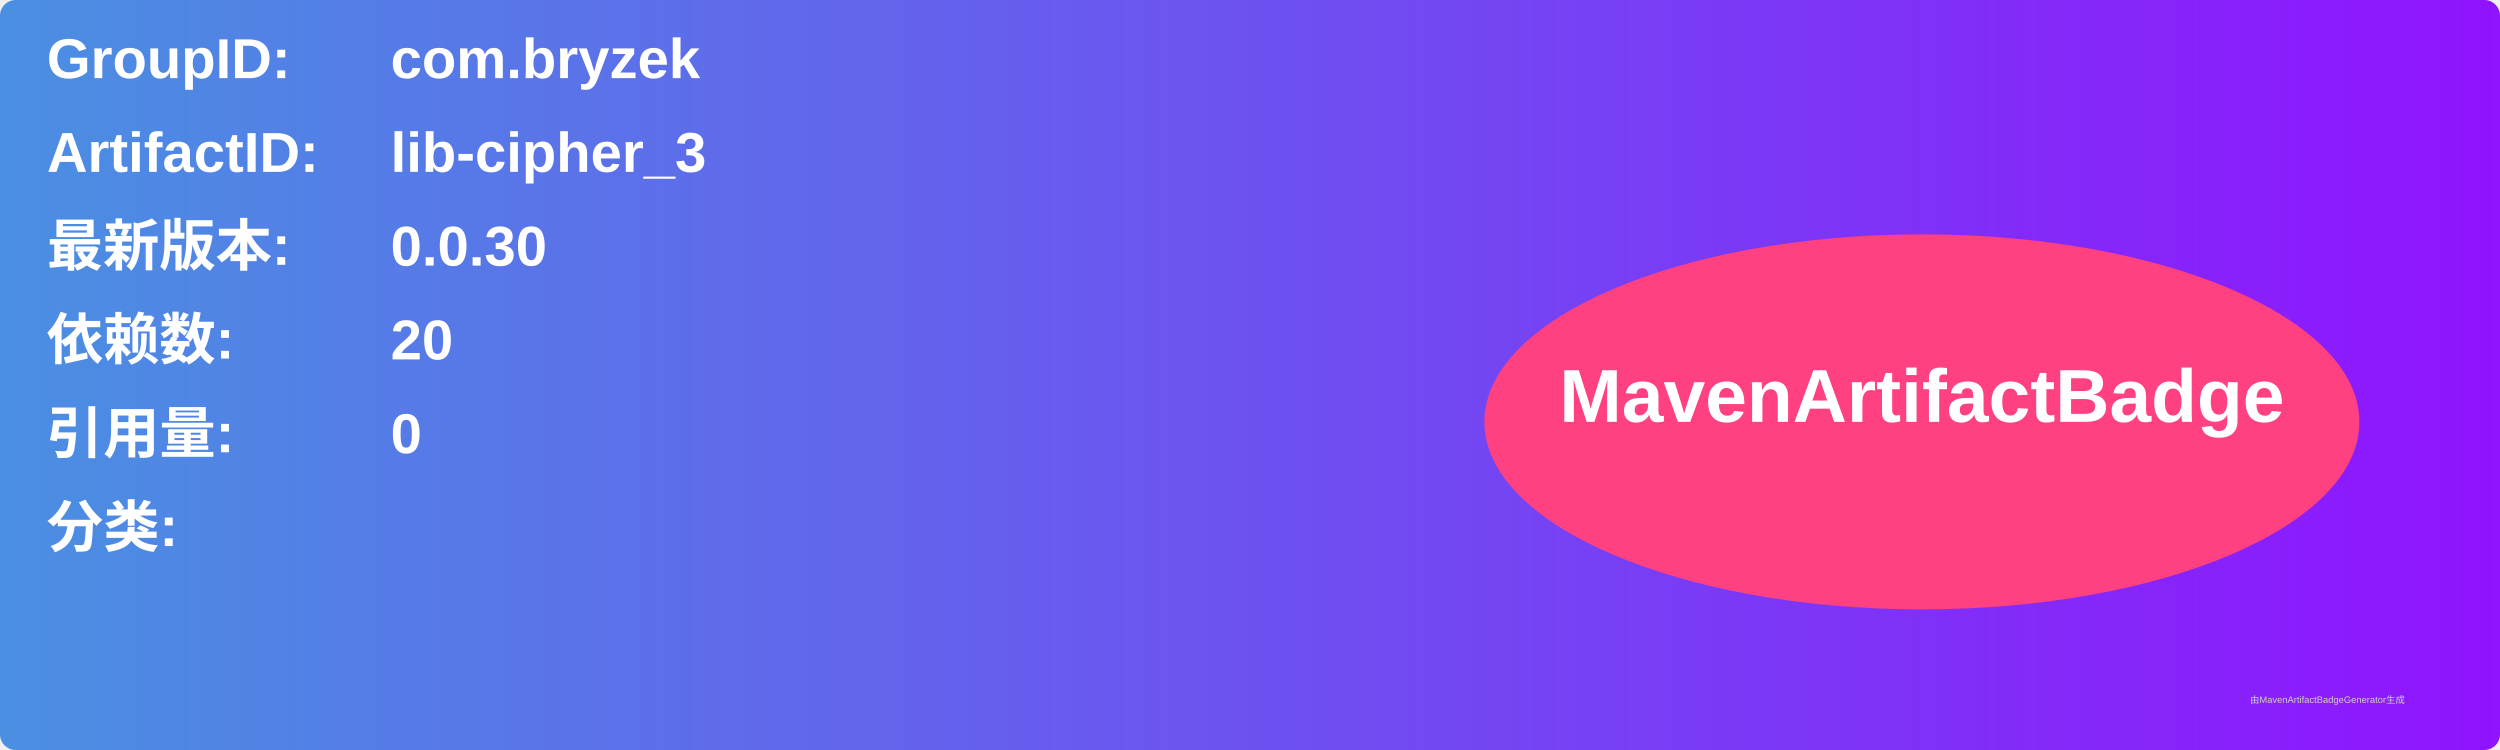
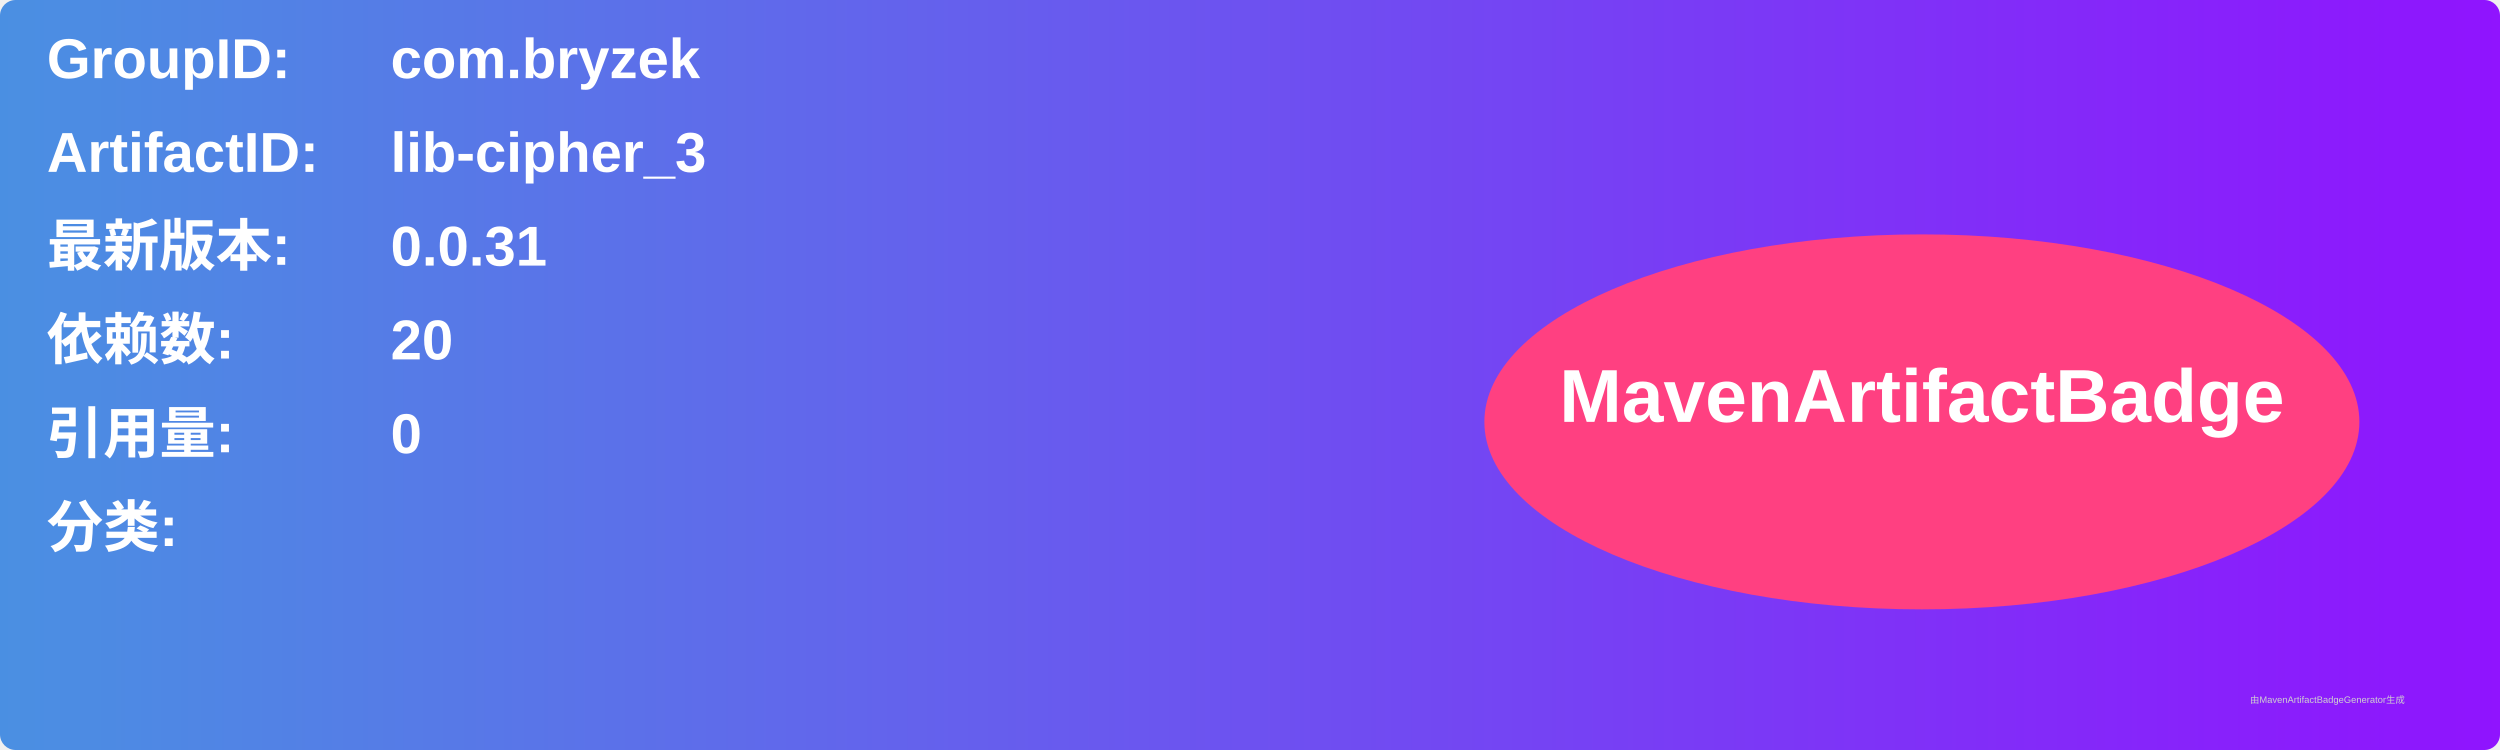
<svg xmlns="http://www.w3.org/2000/svg" width="800" height="240" viewBox="0 0 800 240">
  <linearGradient id="grad" x1="0%" y1="0%" x2="100%" y2="0%">
    <stop offset="0%" stop-color="#4a90e2" />
    <stop offset="100%" stop-color="#9013fe" />
  </linearGradient>
  <rect width="100%" height="100%" rx="5" ry="5" fill="url(#grad)" />
  <g transform="translate(15, 15)">
    <text x="0" y="10" font-family="Arial" font-size="18" fill="white" font-weight="bold" width="260">GroupID:</text>
    <text x="110" y="10" font-family="Arial" font-size="18" fill="white" font-weight="bold" width="460">com.bryzek</text>
    <text x="0" y="40" font-family="Arial" font-size="18" fill="white" font-weight="bold" width="260">ArtifactID:</text>
    <text x="110" y="40" font-family="Arial" font-size="18" fill="white" font-weight="bold" width="460">lib-cipher_3</text>
    <text x="0" y="70" font-family="Arial" font-size="18" fill="white" font-weight="bold">最新版本:</text>
    <text x="110" y="70" font-family="Arial" font-size="18" fill="white" font-weight="bold">
-       <tspan font-weight="bold">0.0.30</tspan>
+       <tspan font-weight="bold">0.0.31</tspan>
    </text>
    <text x="0" y="100" font-family="Arial" font-size="18" fill="white" font-weight="bold">依赖数: </text>
    <text x="110" y="100" font-family="Arial" font-size="18" fill="white">
      <tspan font-weight="bold">20</tspan>
    </text>
    <text x="0" y="130" font-family="Arial" font-size="18" fill="white" font-weight="bold">引用量: </text>
    <text x="110" y="130" font-family="Arial" font-size="18" fill="white">
      <tspan font-weight="bold">0</tspan>
    </text>
    <text x="0" y="160" font-family="Arial" font-size="18" fill="white" font-weight="bold">分类:</text>
    <text x="10" y="190" font-family="Arial" font-size="10" fill="white">
      <tspan font-weight="bold" />
    </text>
    <ellipse cx="600" cy="120" rx="140" ry="60" fill="#ff4081" />
    <text x="600" y="120" text-anchor="middle" font-family="Arial" font-size="24" fill="white" font-weight="bold">MavenArtifactBadge</text>
  </g>
  <text x="720" y="225" font-family="Arial" font-size="3" fill="#d0d0d0">由MavenArtifactBadgeGenerator生成</text>
</svg>
